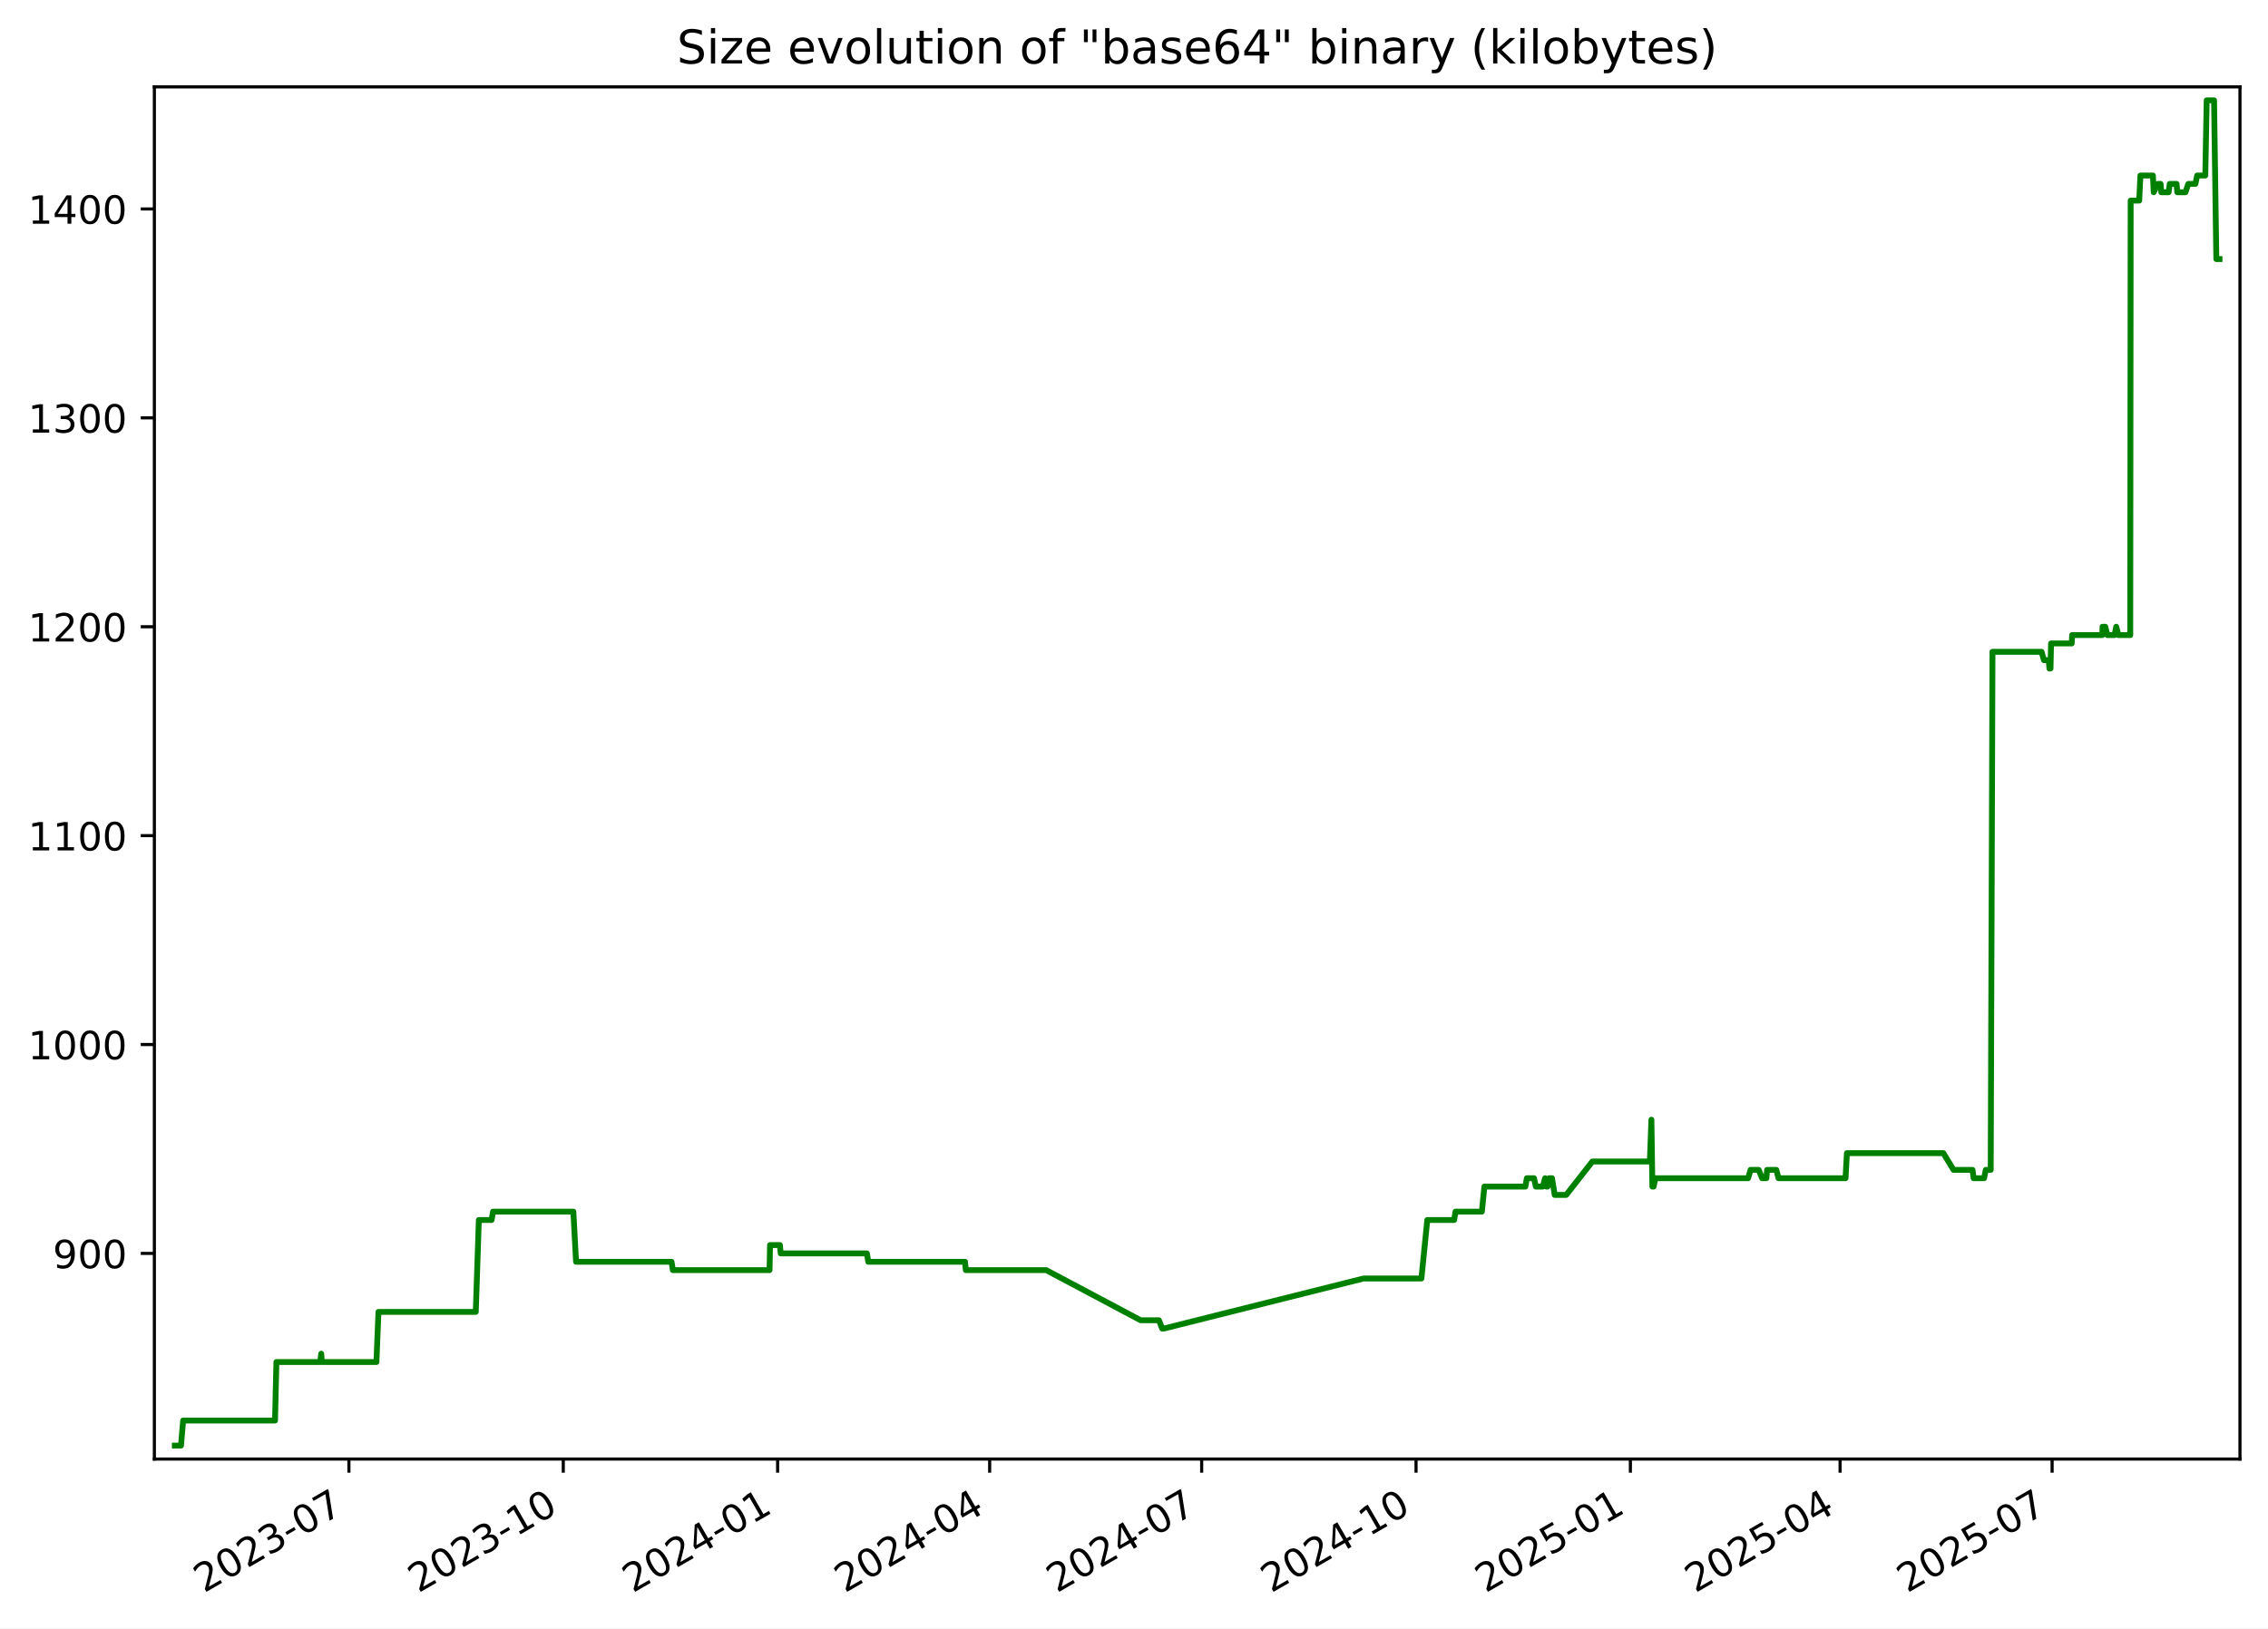
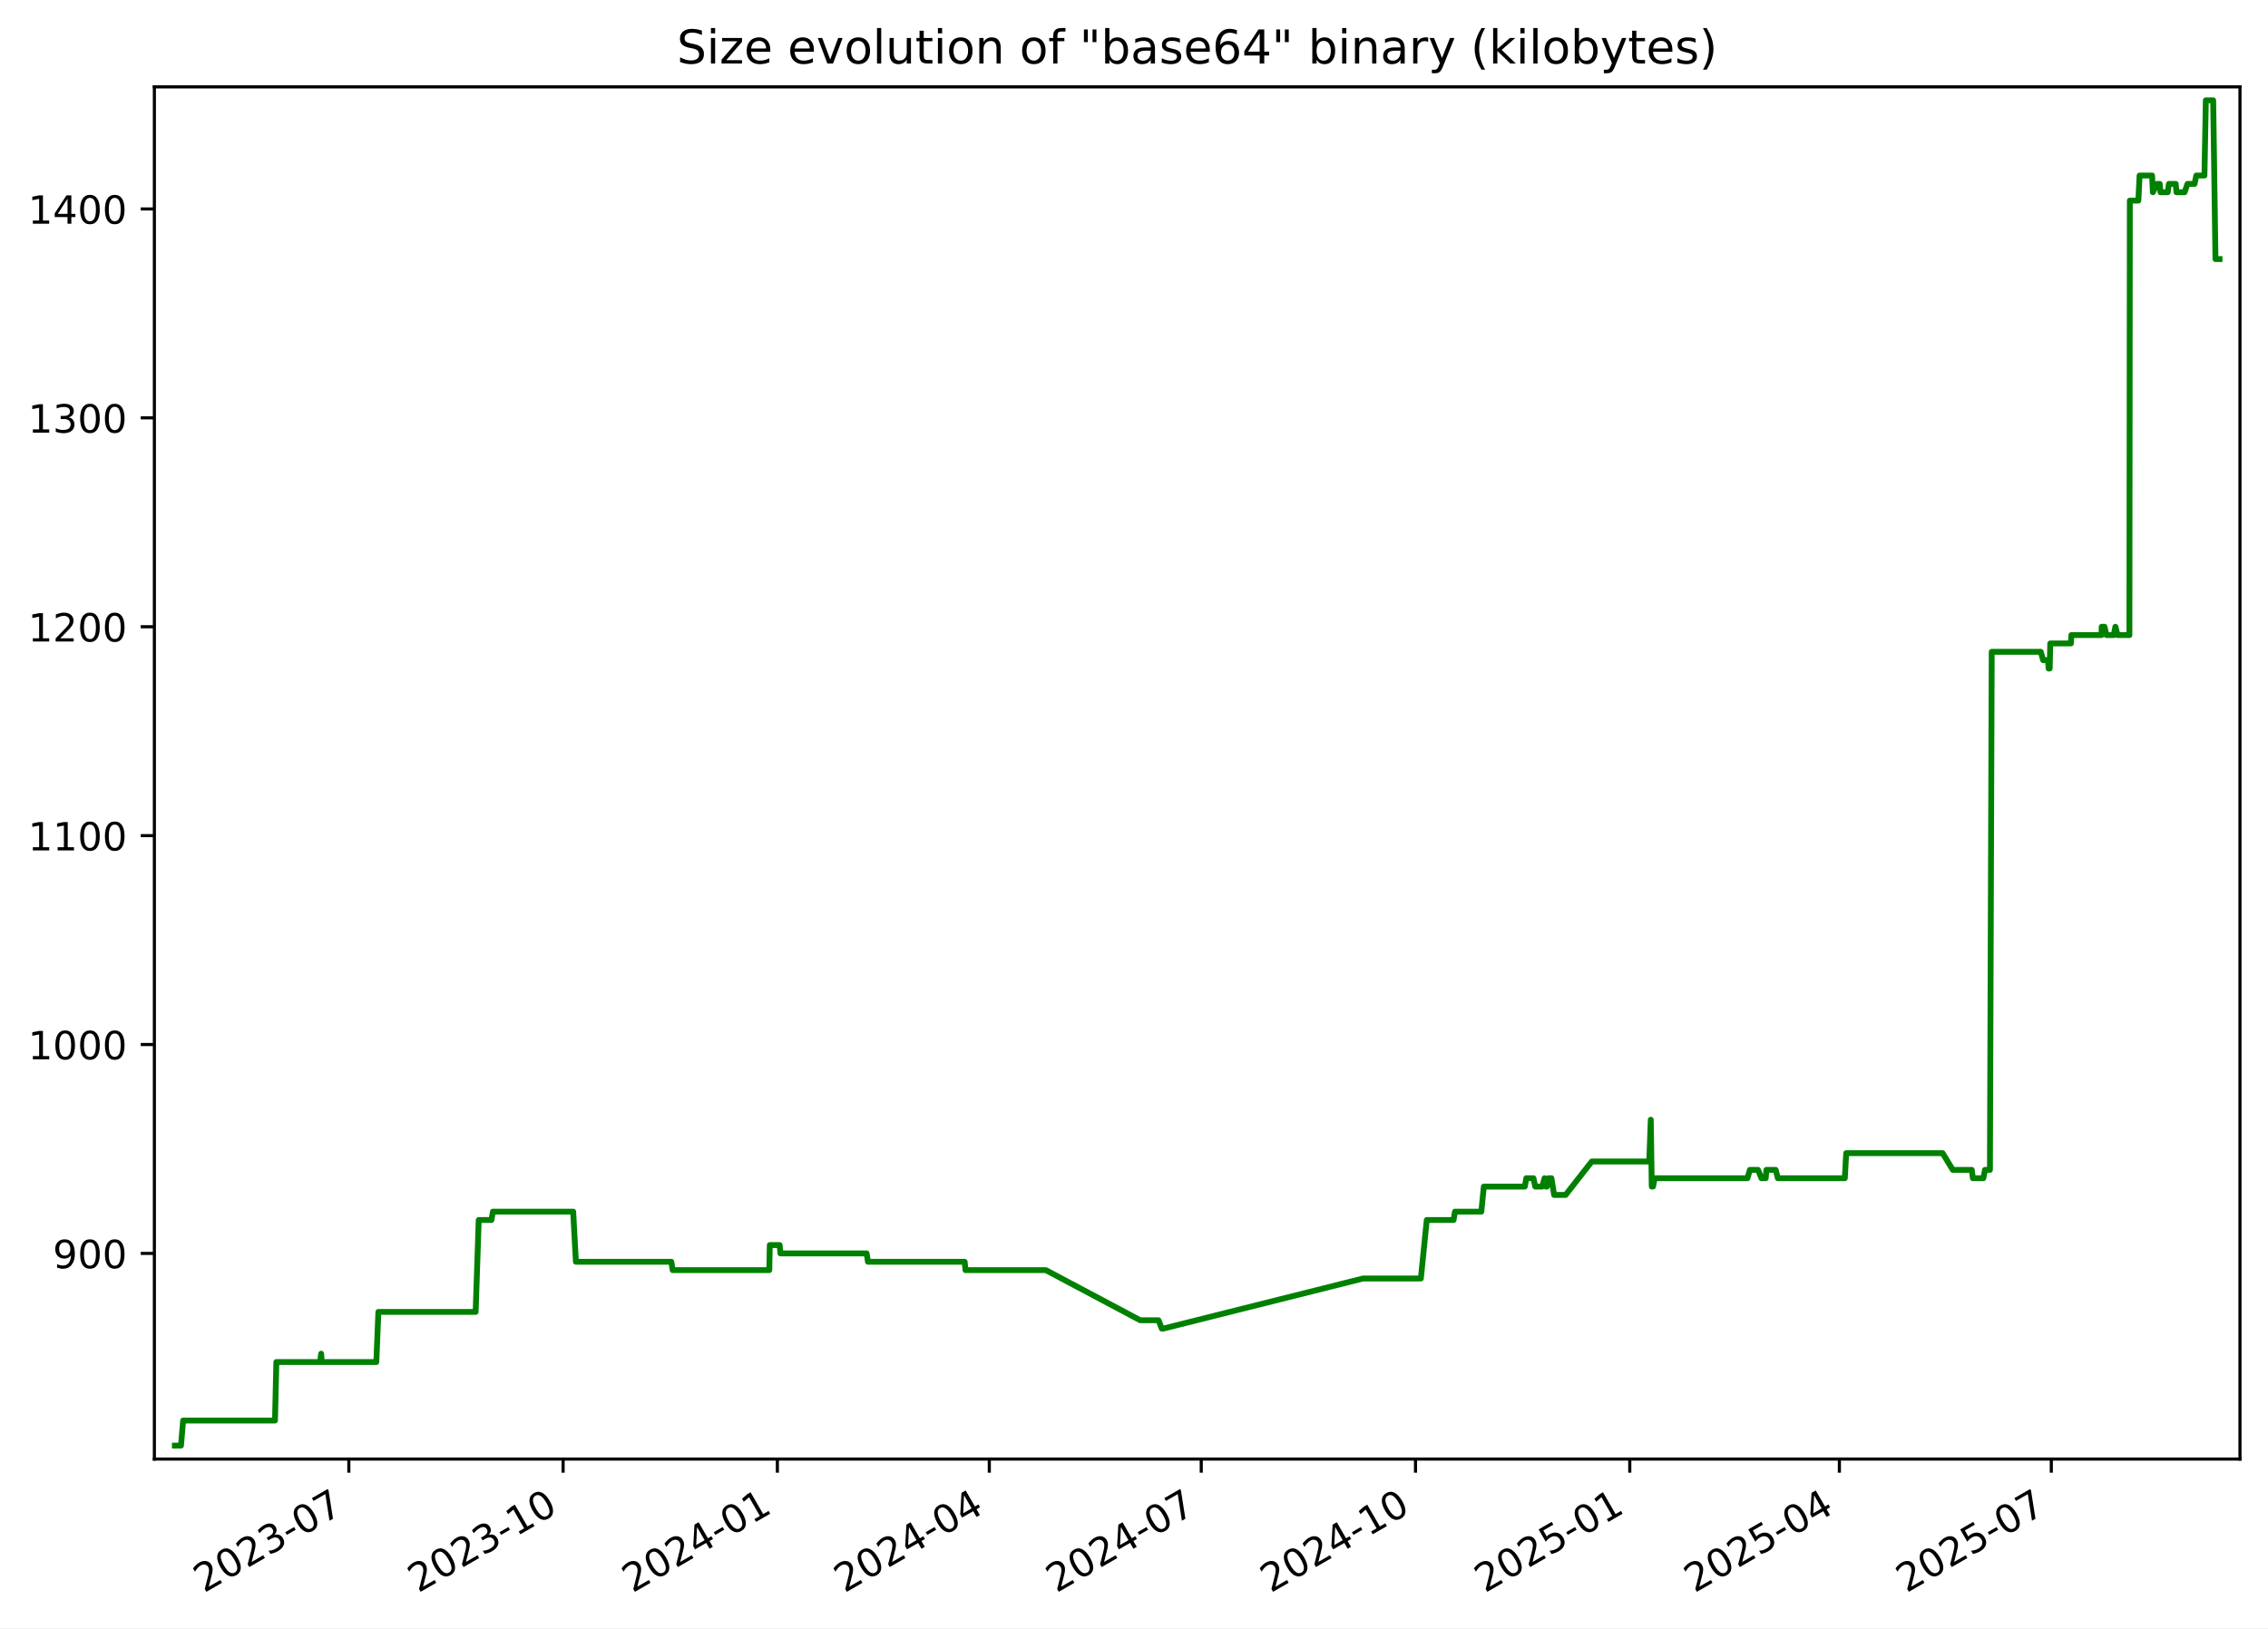
<svg xmlns="http://www.w3.org/2000/svg" xmlns:xlink="http://www.w3.org/1999/xlink" width="582.53pt" height="418.303pt" viewBox="0 0 582.53 418.303" version="1.1">
  <defs>
    <style type="text/css">*{stroke-linejoin: round; stroke-linecap: butt}</style>
  </defs>
  <g id="figure_1">
    <g id="patch_1">
      <path d="M -0 418.303  L 582.53 418.303  L 582.53 0  L -0 0  z " style="fill: #ffffff" />
    </g>
    <g id="axes_1">
      <g id="patch_2">
        <path d="M 39.65 374.83  L 575.33 374.83  L 575.33 22.318  L 39.65 22.318  z " style="fill: #ffffff" />
      </g>
      <g id="matplotlib.axis_1">
        <g id="xtick_1">
          <g id="line2d_1">
            <defs>
-               <path id="m5552651209" d="M 0 0  L 0 3.5  " style="stroke: #000000; stroke-width: 0.8" />
+               <path id="m48c8a620b2" d="M 0 0  L 0 3.5  " style="stroke: #000000; stroke-width: 0.8" />
            </defs>
            <g>
-               <use xlink:href="#m5552651209" x="89.618" y="374.83" style="stroke: #000000; stroke-width: 0.8" />
+               <use xlink:href="#m48c8a620b2" x="89.599" y="374.83" style="stroke: #000000; stroke-width: 0.8" />
            </g>
          </g>
          <g id="text_1">
-             <g transform="translate(52.3928 409.302) rotate(-30) scale(0.1 -0.1)">
+             <g transform="translate(52.37389 409.302) rotate(-30) scale(0.1 -0.1)">
              <defs>
                <path id="DejaVuSans-32" d="M 1228 531  L 3431 531  L 3431 0  L 469 0  L 469 531  Q 828 903 1448 1529  Q 2069 2156 2228 2338  Q 2531 2678 2651 2914  Q 2772 3150 2772 3378  Q 2772 3750 2511 3984  Q 2250 4219 1831 4219  Q 1534 4219 1204 4116  Q 875 4013 500 3803  L 500 4441  Q 881 4594 1212 4672  Q 1544 4750 1819 4750  Q 2544 4750 2975 4387  Q 3406 4025 3406 3419  Q 3406 3131 3298 2873  Q 3191 2616 2906 2266  Q 2828 2175 2409 1742  Q 1991 1309 1228 531  z " transform="scale(0.015625)" />
                <path id="DejaVuSans-30" d="M 2034 4250  Q 1547 4250 1301 3770  Q 1056 3291 1056 2328  Q 1056 1369 1301 889  Q 1547 409 2034 409  Q 2525 409 2770 889  Q 3016 1369 3016 2328  Q 3016 3291 2770 3770  Q 2525 4250 2034 4250  z M 2034 4750  Q 2819 4750 3233 4129  Q 3647 3509 3647 2328  Q 3647 1150 3233 529  Q 2819 -91 2034 -91  Q 1250 -91 836 529  Q 422 1150 422 2328  Q 422 3509 836 4129  Q 1250 4750 2034 4750  z " transform="scale(0.015625)" />
                <path id="DejaVuSans-33" d="M 2597 2516  Q 3050 2419 3304 2112  Q 3559 1806 3559 1356  Q 3559 666 3084 287  Q 2609 -91 1734 -91  Q 1441 -91 1130 -33  Q 819 25 488 141  L 488 750  Q 750 597 1062 519  Q 1375 441 1716 441  Q 2309 441 2620 675  Q 2931 909 2931 1356  Q 2931 1769 2642 2001  Q 2353 2234 1838 2234  L 1294 2234  L 1294 2753  L 1863 2753  Q 2328 2753 2575 2939  Q 2822 3125 2822 3475  Q 2822 3834 2567 4026  Q 2313 4219 1838 4219  Q 1578 4219 1281 4162  Q 984 4106 628 3988  L 628 4550  Q 988 4650 1302 4700  Q 1616 4750 1894 4750  Q 2613 4750 3031 4423  Q 3450 4097 3450 3541  Q 3450 3153 3228 2886  Q 3006 2619 2597 2516  z " transform="scale(0.015625)" />
                <path id="DejaVuSans-2d" d="M 313 2009  L 1997 2009  L 1997 1497  L 313 1497  L 313 2009  z " transform="scale(0.015625)" />
                <path id="DejaVuSans-37" d="M 525 4666  L 3525 4666  L 3525 4397  L 1831 0  L 1172 0  L 2766 4134  L 525 4134  L 525 4666  z " transform="scale(0.015625)" />
              </defs>
              <use xlink:href="#DejaVuSans-32" />
              <use xlink:href="#DejaVuSans-30" x="63.623" />
              <use xlink:href="#DejaVuSans-32" x="127.246" />
              <use xlink:href="#DejaVuSans-33" x="190.869" />
              <use xlink:href="#DejaVuSans-2d" x="254.492" />
              <use xlink:href="#DejaVuSans-30" x="290.576" />
              <use xlink:href="#DejaVuSans-37" x="354.199" />
            </g>
          </g>
        </g>
        <g id="xtick_2">
          <g id="line2d_2">
            <g>
-               <use xlink:href="#m5552651209" x="144.674" y="374.83" style="stroke: #000000; stroke-width: 0.8" />
+               <use xlink:href="#m48c8a620b2" x="144.632" y="374.83" style="stroke: #000000; stroke-width: 0.8" />
            </g>
          </g>
          <g id="text_2">
-             <g transform="translate(107.4494 409.302) rotate(-30) scale(0.1 -0.1)">
+             <g transform="translate(107.4072 409.302) rotate(-30) scale(0.1 -0.1)">
              <defs>
                <path id="DejaVuSans-31" d="M 794 531  L 1825 531  L 1825 4091  L 703 3866  L 703 4441  L 1819 4666  L 2450 4666  L 2450 531  L 3481 531  L 3481 0  L 794 0  L 794 531  z " transform="scale(0.015625)" />
              </defs>
              <use xlink:href="#DejaVuSans-32" />
              <use xlink:href="#DejaVuSans-30" x="63.623" />
              <use xlink:href="#DejaVuSans-32" x="127.246" />
              <use xlink:href="#DejaVuSans-33" x="190.869" />
              <use xlink:href="#DejaVuSans-2d" x="254.492" />
              <use xlink:href="#DejaVuSans-31" x="290.576" />
              <use xlink:href="#DejaVuSans-30" x="354.199" />
            </g>
          </g>
        </g>
        <g id="xtick_3">
          <g id="line2d_3">
            <g>
-               <use xlink:href="#m5552651209" x="199.731" y="374.83" style="stroke: #000000; stroke-width: 0.8" />
+               <use xlink:href="#m48c8a620b2" x="199.665" y="374.83" style="stroke: #000000; stroke-width: 0.8" />
            </g>
          </g>
          <g id="text_3">
-             <g transform="translate(162.506 409.302) rotate(-30) scale(0.1 -0.1)">
+             <g transform="translate(162.4404 409.302) rotate(-30) scale(0.1 -0.1)">
              <defs>
                <path id="DejaVuSans-34" d="M 2419 4116  L 825 1625  L 2419 1625  L 2419 4116  z M 2253 4666  L 3047 4666  L 3047 1625  L 3713 1625  L 3713 1100  L 3047 1100  L 3047 0  L 2419 0  L 2419 1100  L 313 1100  L 313 1709  L 2253 4666  z " transform="scale(0.015625)" />
              </defs>
              <use xlink:href="#DejaVuSans-32" />
              <use xlink:href="#DejaVuSans-30" x="63.623" />
              <use xlink:href="#DejaVuSans-32" x="127.246" />
              <use xlink:href="#DejaVuSans-34" x="190.869" />
              <use xlink:href="#DejaVuSans-2d" x="254.492" />
              <use xlink:href="#DejaVuSans-30" x="290.576" />
              <use xlink:href="#DejaVuSans-31" x="354.199" />
            </g>
          </g>
        </g>
        <g id="xtick_4">
          <g id="line2d_4">
            <g>
-               <use xlink:href="#m5552651209" x="254.189" y="374.83" style="stroke: #000000; stroke-width: 0.8" />
+               <use xlink:href="#m48c8a620b2" x="254.1" y="374.83" style="stroke: #000000; stroke-width: 0.8" />
            </g>
          </g>
          <g id="text_4">
-             <g transform="translate(216.9641 409.302) rotate(-30) scale(0.1 -0.1)">
+             <g transform="translate(216.8755 409.302) rotate(-30) scale(0.1 -0.1)">
              <use xlink:href="#DejaVuSans-32" />
              <use xlink:href="#DejaVuSans-30" x="63.623" />
              <use xlink:href="#DejaVuSans-32" x="127.246" />
              <use xlink:href="#DejaVuSans-34" x="190.869" />
              <use xlink:href="#DejaVuSans-2d" x="254.492" />
              <use xlink:href="#DejaVuSans-30" x="290.576" />
              <use xlink:href="#DejaVuSans-34" x="354.199" />
            </g>
          </g>
        </g>
        <g id="xtick_5">
          <g id="line2d_5">
            <g>
-               <use xlink:href="#m5552651209" x="308.647" y="374.83" style="stroke: #000000; stroke-width: 0.8" />
+               <use xlink:href="#m48c8a620b2" x="308.535" y="374.83" style="stroke: #000000; stroke-width: 0.8" />
            </g>
          </g>
          <g id="text_5">
-             <g transform="translate(271.4222 409.302) rotate(-30) scale(0.1 -0.1)">
+             <g transform="translate(271.3106 409.302) rotate(-30) scale(0.1 -0.1)">
              <use xlink:href="#DejaVuSans-32" />
              <use xlink:href="#DejaVuSans-30" x="63.623" />
              <use xlink:href="#DejaVuSans-32" x="127.246" />
              <use xlink:href="#DejaVuSans-34" x="190.869" />
              <use xlink:href="#DejaVuSans-2d" x="254.492" />
              <use xlink:href="#DejaVuSans-30" x="290.576" />
              <use xlink:href="#DejaVuSans-37" x="354.199" />
            </g>
          </g>
        </g>
        <g id="xtick_6">
          <g id="line2d_6">
            <g>
-               <use xlink:href="#m5552651209" x="363.704" y="374.83" style="stroke: #000000; stroke-width: 0.8" />
+               <use xlink:href="#m48c8a620b2" x="363.569" y="374.83" style="stroke: #000000; stroke-width: 0.8" />
            </g>
          </g>
          <g id="text_6">
-             <g transform="translate(326.4788 409.302) rotate(-30) scale(0.1 -0.1)">
+             <g transform="translate(326.3439 409.302) rotate(-30) scale(0.1 -0.1)">
              <use xlink:href="#DejaVuSans-32" />
              <use xlink:href="#DejaVuSans-30" x="63.623" />
              <use xlink:href="#DejaVuSans-32" x="127.246" />
              <use xlink:href="#DejaVuSans-34" x="190.869" />
              <use xlink:href="#DejaVuSans-2d" x="254.492" />
              <use xlink:href="#DejaVuSans-31" x="290.576" />
              <use xlink:href="#DejaVuSans-30" x="354.199" />
            </g>
          </g>
        </g>
        <g id="xtick_7">
          <g id="line2d_7">
            <g>
-               <use xlink:href="#m5552651209" x="418.76" y="374.83" style="stroke: #000000; stroke-width: 0.8" />
+               <use xlink:href="#m48c8a620b2" x="418.602" y="374.83" style="stroke: #000000; stroke-width: 0.8" />
            </g>
          </g>
          <g id="text_7">
-             <g transform="translate(381.5354 409.302) rotate(-30) scale(0.1 -0.1)">
+             <g transform="translate(381.3772 409.302) rotate(-30) scale(0.1 -0.1)">
              <defs>
                <path id="DejaVuSans-35" d="M 691 4666  L 3169 4666  L 3169 4134  L 1269 4134  L 1269 2991  Q 1406 3038 1543 3061  Q 1681 3084 1819 3084  Q 2600 3084 3056 2656  Q 3513 2228 3513 1497  Q 3513 744 3044 326  Q 2575 -91 1722 -91  Q 1428 -91 1123 -41  Q 819 9 494 109  L 494 744  Q 775 591 1075 516  Q 1375 441 1709 441  Q 2250 441 2565 725  Q 2881 1009 2881 1497  Q 2881 1984 2565 2268  Q 2250 2553 1709 2553  Q 1456 2553 1204 2497  Q 953 2441 691 2322  L 691 4666  z " transform="scale(0.015625)" />
              </defs>
              <use xlink:href="#DejaVuSans-32" />
              <use xlink:href="#DejaVuSans-30" x="63.623" />
              <use xlink:href="#DejaVuSans-32" x="127.246" />
              <use xlink:href="#DejaVuSans-35" x="190.869" />
              <use xlink:href="#DejaVuSans-2d" x="254.492" />
              <use xlink:href="#DejaVuSans-30" x="290.576" />
              <use xlink:href="#DejaVuSans-31" x="354.199" />
            </g>
          </g>
        </g>
        <g id="xtick_8">
          <g id="line2d_8">
            <g>
-               <use xlink:href="#m5552651209" x="472.62" y="374.83" style="stroke: #000000; stroke-width: 0.8" />
+               <use xlink:href="#m48c8a620b2" x="472.439" y="374.83" style="stroke: #000000; stroke-width: 0.8" />
            </g>
          </g>
          <g id="text_8">
-             <g transform="translate(435.3951 409.302) rotate(-30) scale(0.1 -0.1)">
+             <g transform="translate(435.2141 409.302) rotate(-30) scale(0.1 -0.1)">
              <use xlink:href="#DejaVuSans-32" />
              <use xlink:href="#DejaVuSans-30" x="63.623" />
              <use xlink:href="#DejaVuSans-32" x="127.246" />
              <use xlink:href="#DejaVuSans-35" x="190.869" />
              <use xlink:href="#DejaVuSans-2d" x="254.492" />
              <use xlink:href="#DejaVuSans-30" x="290.576" />
              <use xlink:href="#DejaVuSans-34" x="354.199" />
            </g>
          </g>
        </g>
        <g id="xtick_9">
          <g id="line2d_9">
            <g>
-               <use xlink:href="#m5552651209" x="527.078" y="374.83" style="stroke: #000000; stroke-width: 0.8" />
+               <use xlink:href="#m48c8a620b2" x="526.874" y="374.83" style="stroke: #000000; stroke-width: 0.8" />
            </g>
          </g>
          <g id="text_9">
-             <g transform="translate(489.8532 409.302) rotate(-30) scale(0.1 -0.1)">
+             <g transform="translate(489.6492 409.302) rotate(-30) scale(0.1 -0.1)">
              <use xlink:href="#DejaVuSans-32" />
              <use xlink:href="#DejaVuSans-30" x="63.623" />
              <use xlink:href="#DejaVuSans-32" x="127.246" />
              <use xlink:href="#DejaVuSans-35" x="190.869" />
              <use xlink:href="#DejaVuSans-2d" x="254.492" />
              <use xlink:href="#DejaVuSans-30" x="290.576" />
              <use xlink:href="#DejaVuSans-37" x="354.199" />
            </g>
          </g>
        </g>
      </g>
      <g id="matplotlib.axis_2">
        <g id="ytick_1">
          <g id="line2d_10">
            <defs>
-               <path id="m0d51d54ece" d="M 0 0  L -3.5 0  " style="stroke: #000000; stroke-width: 0.8" />
+               <path id="m8708722b0f" d="M 0 0  L -3.5 0  " style="stroke: #000000; stroke-width: 0.8" />
            </defs>
            <g>
-               <use xlink:href="#m0d51d54ece" x="39.65" y="322.003" style="stroke: #000000; stroke-width: 0.8" />
+               <use xlink:href="#m8708722b0f" x="39.65" y="322.003" style="stroke: #000000; stroke-width: 0.8" />
            </g>
          </g>
          <g id="text_10">
            <g transform="translate(13.5625 325.8019) scale(0.1 -0.1)">
              <defs>
                <path id="DejaVuSans-39" d="M 703 97  L 703 672  Q 941 559 1184 500  Q 1428 441 1663 441  Q 2288 441 2617 861  Q 2947 1281 2994 2138  Q 2813 1869 2534 1725  Q 2256 1581 1919 1581  Q 1219 1581 811 2004  Q 403 2428 403 3163  Q 403 3881 828 4315  Q 1253 4750 1959 4750  Q 2769 4750 3195 4129  Q 3622 3509 3622 2328  Q 3622 1225 3098 567  Q 2575 -91 1691 -91  Q 1453 -91 1209 -44  Q 966 3 703 97  z M 1959 2075  Q 2384 2075 2632 2365  Q 2881 2656 2881 3163  Q 2881 3666 2632 3958  Q 2384 4250 1959 4250  Q 1534 4250 1286 3958  Q 1038 3666 1038 3163  Q 1038 2656 1286 2365  Q 1534 2075 1959 2075  z " transform="scale(0.015625)" />
              </defs>
              <use xlink:href="#DejaVuSans-39" />
              <use xlink:href="#DejaVuSans-30" x="63.623" />
              <use xlink:href="#DejaVuSans-30" x="127.246" />
            </g>
          </g>
        </g>
        <g id="ytick_2">
          <g id="line2d_11">
            <g>
-               <use xlink:href="#m0d51d54ece" x="39.65" y="268.338" style="stroke: #000000; stroke-width: 0.8" />
+               <use xlink:href="#m8708722b0f" x="39.65" y="268.338" style="stroke: #000000; stroke-width: 0.8" />
            </g>
          </g>
          <g id="text_11">
            <g transform="translate(7.2 272.1373) scale(0.1 -0.1)">
              <use xlink:href="#DejaVuSans-31" />
              <use xlink:href="#DejaVuSans-30" x="63.623" />
              <use xlink:href="#DejaVuSans-30" x="127.246" />
              <use xlink:href="#DejaVuSans-30" x="190.869" />
            </g>
          </g>
        </g>
        <g id="ytick_3">
          <g id="line2d_12">
            <g>
-               <use xlink:href="#m0d51d54ece" x="39.65" y="214.674" style="stroke: #000000; stroke-width: 0.8" />
+               <use xlink:href="#m8708722b0f" x="39.65" y="214.674" style="stroke: #000000; stroke-width: 0.8" />
            </g>
          </g>
          <g id="text_12">
            <g transform="translate(7.2 218.4727) scale(0.1 -0.1)">
              <use xlink:href="#DejaVuSans-31" />
              <use xlink:href="#DejaVuSans-31" x="63.623" />
              <use xlink:href="#DejaVuSans-30" x="127.246" />
              <use xlink:href="#DejaVuSans-30" x="190.869" />
            </g>
          </g>
        </g>
        <g id="ytick_4">
          <g id="line2d_13">
            <g>
-               <use xlink:href="#m0d51d54ece" x="39.65" y="161.009" style="stroke: #000000; stroke-width: 0.8" />
+               <use xlink:href="#m8708722b0f" x="39.65" y="161.009" style="stroke: #000000; stroke-width: 0.8" />
            </g>
          </g>
          <g id="text_13">
            <g transform="translate(7.2 164.8081) scale(0.1 -0.1)">
              <use xlink:href="#DejaVuSans-31" />
              <use xlink:href="#DejaVuSans-32" x="63.623" />
              <use xlink:href="#DejaVuSans-30" x="127.246" />
              <use xlink:href="#DejaVuSans-30" x="190.869" />
            </g>
          </g>
        </g>
        <g id="ytick_5">
          <g id="line2d_14">
            <g>
-               <use xlink:href="#m0d51d54ece" x="39.65" y="107.344" style="stroke: #000000; stroke-width: 0.8" />
+               <use xlink:href="#m8708722b0f" x="39.65" y="107.344" style="stroke: #000000; stroke-width: 0.8" />
            </g>
          </g>
          <g id="text_14">
            <g transform="translate(7.2 111.1435) scale(0.1 -0.1)">
              <use xlink:href="#DejaVuSans-31" />
              <use xlink:href="#DejaVuSans-33" x="63.623" />
              <use xlink:href="#DejaVuSans-30" x="127.246" />
              <use xlink:href="#DejaVuSans-30" x="190.869" />
            </g>
          </g>
        </g>
        <g id="ytick_6">
          <g id="line2d_15">
            <g>
-               <use xlink:href="#m0d51d54ece" x="39.65" y="53.68" style="stroke: #000000; stroke-width: 0.8" />
+               <use xlink:href="#m8708722b0f" x="39.65" y="53.68" style="stroke: #000000; stroke-width: 0.8" />
            </g>
          </g>
          <g id="text_15">
            <g transform="translate(7.2 57.47893) scale(0.1 -0.1)">
              <use xlink:href="#DejaVuSans-31" />
              <use xlink:href="#DejaVuSans-34" x="63.623" />
              <use xlink:href="#DejaVuSans-30" x="127.246" />
              <use xlink:href="#DejaVuSans-30" x="190.869" />
            </g>
          </g>
        </g>
      </g>
      <g id="line2d_16">
-         <path d="M 44.902 371.374  L 46.486 371.374  L 47.04 364.934  L 70.643 364.934  L 70.993 349.908  L 82.252 349.908  L 82.506 347.762  L 82.657 349.908  L 96.685 349.908  L 97.206 337.029  L 122.202 337.029  L 122.99 313.416  L 126.26 313.416  L 126.635 311.27  L 147.266 311.27  L 147.96 324.149  L 172.483 324.149  L 172.825 326.296  L 197.654 326.296  L 197.783 319.856  L 200.314 319.856  L 200.521 322.003  L 222.672 322.003  L 223.008 324.149  L 247.857 324.149  L 248.07 326.296  L 268.72 326.296  L 292.975 339.175  L 297.669 339.175  L 298.512 341.322  L 298.876 341.322  L 350.23 328.442  L 365.083 328.442  L 366.598 313.416  L 373.492 313.416  L 373.84 311.27  L 380.615 311.27  L 381.262 304.83  L 391.788 304.83  L 392.172 302.683  L 394.01 302.683  L 394.471 304.83  L 396.266 304.83  L 396.856 302.683  L 397.196 304.83  L 397.475 304.83  L 397.873 302.683  L 398.624 302.683  L 399.326 306.977  L 402.273 306.977  L 408.995 298.39  L 423.76 298.39  L 424.159 287.657  L 424.411 304.83  L 424.728 304.83  L 425.17 302.683  L 448.998 302.683  L 449.627 300.537  L 451.712 300.537  L 452.597 302.683  L 453.687 302.683  L 453.875 300.537  L 456.245 300.537  L 456.808 302.683  L 474.02 302.683  L 474.372 296.244  L 499.145 296.244  L 501.759 300.537  L 506.635 300.537  L 506.922 302.683  L 509.606 302.683  L 510.039 300.537  L 511.31 300.537  L 511.764 167.449  L 524.368 167.449  L 524.979 169.595  L 526.222 169.595  L 526.388 171.742  L 526.666 171.742  L 526.807 165.302  L 532.112 165.302  L 532.232 163.155  L 539.974 163.155  L 540.031 161.009  L 540.73 161.009  L 541.266 163.155  L 543.121 163.155  L 543.544 161.009  L 544.109 163.155  L 547.148 163.155  L 547.255 51.533  L 549.446 51.533  L 549.762 45.093  L 552.972 45.093  L 553.177 49.387  L 554.246 47.24  L 554.943 47.24  L 555.127 49.387  L 557 49.387  L 557.297 47.24  L 559.05 47.24  L 559.235 49.387  L 561.323 49.387  L 562.07 47.24  L 563.884 47.24  L 564.337 45.093  L 566.427 45.093  L 566.783 25.774  L 568.675 25.774  L 569.261 66.559  L 570.078 66.559  L 570.078 66.559  " clip-path="url(#p371c28313c)" style="fill: none; stroke: #008000; stroke-width: 1.5; stroke-linecap: square" />
+         <path d="M 44.902 371.374  L 46.485 371.374  L 47.039 364.934  L 70.632 364.934  L 70.982 349.908  L 82.236 349.908  L 82.49 347.762  L 82.641 349.908  L 96.663 349.908  L 97.184 337.029  L 122.169 337.029  L 122.957 313.416  L 126.226 313.416  L 126.6 311.27  L 147.222 311.27  L 147.916 324.149  L 172.429 324.149  L 172.771 326.296  L 197.589 326.296  L 197.719 319.856  L 200.249 319.856  L 200.456 322.003  L 222.597 322.003  L 222.933 324.149  L 247.771 324.149  L 247.984 326.296  L 268.625 326.296  L 292.87 339.175  L 297.562 339.175  L 298.405 341.322  L 298.769 341.322  L 350.101 328.442  L 364.947 328.442  L 366.462 313.416  L 373.353 313.416  L 373.701 311.27  L 380.473 311.27  L 381.119 304.83  L 391.641 304.83  L 392.025 302.683  L 393.862 302.683  L 394.323 304.83  L 396.117 304.83  L 396.708 302.683  L 397.046 304.83  L 397.326 304.83  L 397.724 302.683  L 398.474 302.683  L 399.176 306.977  L 402.122 306.977  L 408.841 298.39  L 423.6 298.39  L 423.999 287.657  L 424.25 304.83  L 424.568 304.83  L 425.009 302.683  L 448.827 302.683  L 449.456 300.537  L 451.54 300.537  L 452.424 302.683  L 453.515 302.683  L 453.702 300.537  L 456.071 300.537  L 456.634 302.683  L 473.838 302.683  L 474.19 296.244  L 498.952 296.244  L 501.566 300.537  L 506.439 300.537  L 506.727 302.683  L 509.41 302.683  L 509.842 300.537  L 511.112 300.537  L 511.566 167.449  L 524.165 167.449  L 524.776 169.595  L 526.018 169.595  L 526.184 171.742  L 526.463 171.742  L 526.603 165.302  L 531.906 165.302  L 532.026 163.155  L 539.765 163.155  L 539.822 161.009  L 540.52 161.009  L 541.056 163.155  L 542.91 163.155  L 543.333 161.009  L 543.898 163.155  L 546.936 163.155  L 547.042 51.533  L 549.233 51.533  L 549.548 45.093  L 552.757 45.093  L 552.962 49.387  L 554.031 47.24  L 554.727 47.24  L 554.911 49.387  L 556.783 49.387  L 557.08 47.24  L 558.832 47.24  L 559.017 49.387  L 561.104 49.387  L 561.851 47.24  L 563.665 47.24  L 564.117 45.093  L 566.206 45.093  L 566.562 25.774  L 568.453 25.774  L 569.039 66.559  L 570.078 66.559  L 570.078 66.559  " clip-path="url(#pc78e5ea3e5)" style="fill: none; stroke: #008000; stroke-width: 1.5; stroke-linecap: square" />
      </g>
      <g id="patch_3">
        <path d="M 39.65 374.83  L 39.65 22.318  " style="fill: none; stroke: #000000; stroke-width: 0.8; stroke-linejoin: miter; stroke-linecap: square" />
      </g>
      <g id="patch_4">
        <path d="M 575.33 374.83  L 575.33 22.318  " style="fill: none; stroke: #000000; stroke-width: 0.8; stroke-linejoin: miter; stroke-linecap: square" />
      </g>
      <g id="patch_5">
        <path d="M 39.65 374.83  L 575.33 374.83  " style="fill: none; stroke: #000000; stroke-width: 0.8; stroke-linejoin: miter; stroke-linecap: square" />
      </g>
      <g id="patch_6">
        <path d="M 39.65 22.318  L 575.33 22.318  " style="fill: none; stroke: #000000; stroke-width: 0.8; stroke-linejoin: miter; stroke-linecap: square" />
      </g>
      <g id="text_16">
        <g transform="translate(173.8559 16.31812) scale(0.12 -0.12)">
          <defs>
            <path id="DejaVuSans-53" d="M 3425 4513  L 3425 3897  Q 3066 4069 2747 4153  Q 2428 4238 2131 4238  Q 1616 4238 1336 4038  Q 1056 3838 1056 3469  Q 1056 3159 1242 3001  Q 1428 2844 1947 2747  L 2328 2669  Q 3034 2534 3370 2195  Q 3706 1856 3706 1288  Q 3706 609 3251 259  Q 2797 -91 1919 -91  Q 1588 -91 1214 -16  Q 841 59 441 206  L 441 856  Q 825 641 1194 531  Q 1563 422 1919 422  Q 2459 422 2753 634  Q 3047 847 3047 1241  Q 3047 1584 2836 1778  Q 2625 1972 2144 2069  L 1759 2144  Q 1053 2284 737 2584  Q 422 2884 422 3419  Q 422 4038 858 4394  Q 1294 4750 2059 4750  Q 2388 4750 2728 4690  Q 3069 4631 3425 4513  z " transform="scale(0.015625)" />
            <path id="DejaVuSans-69" d="M 603 3500  L 1178 3500  L 1178 0  L 603 0  L 603 3500  z M 603 4863  L 1178 4863  L 1178 4134  L 603 4134  L 603 4863  z " transform="scale(0.015625)" />
            <path id="DejaVuSans-7a" d="M 353 3500  L 3084 3500  L 3084 2975  L 922 459  L 3084 459  L 3084 0  L 275 0  L 275 525  L 2438 3041  L 353 3041  L 353 3500  z " transform="scale(0.015625)" />
            <path id="DejaVuSans-65" d="M 3597 1894  L 3597 1613  L 953 1613  Q 991 1019 1311 708  Q 1631 397 2203 397  Q 2534 397 2845 478  Q 3156 559 3463 722  L 3463 178  Q 3153 47 2828 -22  Q 2503 -91 2169 -91  Q 1331 -91 842 396  Q 353 884 353 1716  Q 353 2575 817 3079  Q 1281 3584 2069 3584  Q 2775 3584 3186 3129  Q 3597 2675 3597 1894  z M 3022 2063  Q 3016 2534 2758 2815  Q 2500 3097 2075 3097  Q 1594 3097 1305 2825  Q 1016 2553 972 2059  L 3022 2063  z " transform="scale(0.015625)" />
            <path id="DejaVuSans-20" transform="scale(0.015625)" />
            <path id="DejaVuSans-76" d="M 191 3500  L 800 3500  L 1894 563  L 2988 3500  L 3597 3500  L 2284 0  L 1503 0  L 191 3500  z " transform="scale(0.015625)" />
            <path id="DejaVuSans-6f" d="M 1959 3097  Q 1497 3097 1228 2736  Q 959 2375 959 1747  Q 959 1119 1226 758  Q 1494 397 1959 397  Q 2419 397 2687 759  Q 2956 1122 2956 1747  Q 2956 2369 2687 2733  Q 2419 3097 1959 3097  z M 1959 3584  Q 2709 3584 3137 3096  Q 3566 2609 3566 1747  Q 3566 888 3137 398  Q 2709 -91 1959 -91  Q 1206 -91 779 398  Q 353 888 353 1747  Q 353 2609 779 3096  Q 1206 3584 1959 3584  z " transform="scale(0.015625)" />
            <path id="DejaVuSans-6c" d="M 603 4863  L 1178 4863  L 1178 0  L 603 0  L 603 4863  z " transform="scale(0.015625)" />
            <path id="DejaVuSans-75" d="M 544 1381  L 544 3500  L 1119 3500  L 1119 1403  Q 1119 906 1312 657  Q 1506 409 1894 409  Q 2359 409 2629 706  Q 2900 1003 2900 1516  L 2900 3500  L 3475 3500  L 3475 0  L 2900 0  L 2900 538  Q 2691 219 2414 64  Q 2138 -91 1772 -91  Q 1169 -91 856 284  Q 544 659 544 1381  z M 1991 3584  L 1991 3584  z " transform="scale(0.015625)" />
            <path id="DejaVuSans-74" d="M 1172 4494  L 1172 3500  L 2356 3500  L 2356 3053  L 1172 3053  L 1172 1153  Q 1172 725 1289 603  Q 1406 481 1766 481  L 2356 481  L 2356 0  L 1766 0  Q 1100 0 847 248  Q 594 497 594 1153  L 594 3053  L 172 3053  L 172 3500  L 594 3500  L 594 4494  L 1172 4494  z " transform="scale(0.015625)" />
            <path id="DejaVuSans-6e" d="M 3513 2113  L 3513 0  L 2938 0  L 2938 2094  Q 2938 2591 2744 2837  Q 2550 3084 2163 3084  Q 1697 3084 1428 2787  Q 1159 2491 1159 1978  L 1159 0  L 581 0  L 581 3500  L 1159 3500  L 1159 2956  Q 1366 3272 1645 3428  Q 1925 3584 2291 3584  Q 2894 3584 3203 3211  Q 3513 2838 3513 2113  z " transform="scale(0.015625)" />
            <path id="DejaVuSans-66" d="M 2375 4863  L 2375 4384  L 1825 4384  Q 1516 4384 1395 4259  Q 1275 4134 1275 3809  L 1275 3500  L 2222 3500  L 2222 3053  L 1275 3053  L 1275 0  L 697 0  L 697 3053  L 147 3053  L 147 3500  L 697 3500  L 697 3744  Q 697 4328 969 4595  Q 1241 4863 1831 4863  L 2375 4863  z " transform="scale(0.015625)" />
            <path id="DejaVuSans-22" d="M 1147 4666  L 1147 2931  L 616 2931  L 616 4666  L 1147 4666  z M 2328 4666  L 2328 2931  L 1797 2931  L 1797 4666  L 2328 4666  z " transform="scale(0.015625)" />
            <path id="DejaVuSans-62" d="M 3116 1747  Q 3116 2381 2855 2742  Q 2594 3103 2138 3103  Q 1681 3103 1420 2742  Q 1159 2381 1159 1747  Q 1159 1113 1420 752  Q 1681 391 2138 391  Q 2594 391 2855 752  Q 3116 1113 3116 1747  z M 1159 2969  Q 1341 3281 1617 3432  Q 1894 3584 2278 3584  Q 2916 3584 3314 3078  Q 3713 2572 3713 1747  Q 3713 922 3314 415  Q 2916 -91 2278 -91  Q 1894 -91 1617 61  Q 1341 213 1159 525  L 1159 0  L 581 0  L 581 4863  L 1159 4863  L 1159 2969  z " transform="scale(0.015625)" />
            <path id="DejaVuSans-61" d="M 2194 1759  Q 1497 1759 1228 1600  Q 959 1441 959 1056  Q 959 750 1161 570  Q 1363 391 1709 391  Q 2188 391 2477 730  Q 2766 1069 2766 1631  L 2766 1759  L 2194 1759  z M 3341 1997  L 3341 0  L 2766 0  L 2766 531  Q 2569 213 2275 61  Q 1981 -91 1556 -91  Q 1019 -91 701 211  Q 384 513 384 1019  Q 384 1609 779 1909  Q 1175 2209 1959 2209  L 2766 2209  L 2766 2266  Q 2766 2663 2505 2880  Q 2244 3097 1772 3097  Q 1472 3097 1187 3025  Q 903 2953 641 2809  L 641 3341  Q 956 3463 1253 3523  Q 1550 3584 1831 3584  Q 2591 3584 2966 3190  Q 3341 2797 3341 1997  z " transform="scale(0.015625)" />
            <path id="DejaVuSans-73" d="M 2834 3397  L 2834 2853  Q 2591 2978 2328 3040  Q 2066 3103 1784 3103  Q 1356 3103 1142 2972  Q 928 2841 928 2578  Q 928 2378 1081 2264  Q 1234 2150 1697 2047  L 1894 2003  Q 2506 1872 2764 1633  Q 3022 1394 3022 966  Q 3022 478 2636 193  Q 2250 -91 1575 -91  Q 1294 -91 989 -36  Q 684 19 347 128  L 347 722  Q 666 556 975 473  Q 1284 391 1588 391  Q 1994 391 2212 530  Q 2431 669 2431 922  Q 2431 1156 2273 1281  Q 2116 1406 1581 1522  L 1381 1569  Q 847 1681 609 1914  Q 372 2147 372 2553  Q 372 3047 722 3315  Q 1072 3584 1716 3584  Q 2034 3584 2315 3537  Q 2597 3491 2834 3397  z " transform="scale(0.015625)" />
            <path id="DejaVuSans-36" d="M 2113 2584  Q 1688 2584 1439 2293  Q 1191 2003 1191 1497  Q 1191 994 1439 701  Q 1688 409 2113 409  Q 2538 409 2786 701  Q 3034 994 3034 1497  Q 3034 2003 2786 2293  Q 2538 2584 2113 2584  z M 3366 4563  L 3366 3988  Q 3128 4100 2886 4159  Q 2644 4219 2406 4219  Q 1781 4219 1451 3797  Q 1122 3375 1075 2522  Q 1259 2794 1537 2939  Q 1816 3084 2150 3084  Q 2853 3084 3261 2657  Q 3669 2231 3669 1497  Q 3669 778 3244 343  Q 2819 -91 2113 -91  Q 1303 -91 875 529  Q 447 1150 447 2328  Q 447 3434 972 4092  Q 1497 4750 2381 4750  Q 2619 4750 2861 4703  Q 3103 4656 3366 4563  z " transform="scale(0.015625)" />
            <path id="DejaVuSans-72" d="M 2631 2963  Q 2534 3019 2420 3045  Q 2306 3072 2169 3072  Q 1681 3072 1420 2755  Q 1159 2438 1159 1844  L 1159 0  L 581 0  L 581 3500  L 1159 3500  L 1159 2956  Q 1341 3275 1631 3429  Q 1922 3584 2338 3584  Q 2397 3584 2469 3576  Q 2541 3569 2628 3553  L 2631 2963  z " transform="scale(0.015625)" />
            <path id="DejaVuSans-79" d="M 2059 -325  Q 1816 -950 1584 -1140  Q 1353 -1331 966 -1331  L 506 -1331  L 506 -850  L 844 -850  Q 1081 -850 1212 -737  Q 1344 -625 1503 -206  L 1606 56  L 191 3500  L 800 3500  L 1894 763  L 2988 3500  L 3597 3500  L 2059 -325  z " transform="scale(0.015625)" />
            <path id="DejaVuSans-28" d="M 1984 4856  Q 1566 4138 1362 3434  Q 1159 2731 1159 2009  Q 1159 1288 1364 580  Q 1569 -128 1984 -844  L 1484 -844  Q 1016 -109 783 600  Q 550 1309 550 2009  Q 550 2706 781 3412  Q 1013 4119 1484 4856  L 1984 4856  z " transform="scale(0.015625)" />
            <path id="DejaVuSans-6b" d="M 581 4863  L 1159 4863  L 1159 1991  L 2875 3500  L 3609 3500  L 1753 1863  L 3688 0  L 2938 0  L 1159 1709  L 1159 0  L 581 0  L 581 4863  z " transform="scale(0.015625)" />
            <path id="DejaVuSans-29" d="M 513 4856  L 1013 4856  Q 1481 4119 1714 3412  Q 1947 2706 1947 2009  Q 1947 1309 1714 600  Q 1481 -109 1013 -844  L 513 -844  Q 928 -128 1133 580  Q 1338 1288 1338 2009  Q 1338 2731 1133 3434  Q 928 4138 513 4856  z " transform="scale(0.015625)" />
          </defs>
          <use xlink:href="#DejaVuSans-53" />
          <use xlink:href="#DejaVuSans-69" x="63.477" />
          <use xlink:href="#DejaVuSans-7a" x="91.26" />
          <use xlink:href="#DejaVuSans-65" x="143.75" />
          <use xlink:href="#DejaVuSans-20" x="205.273" />
          <use xlink:href="#DejaVuSans-65" x="237.061" />
          <use xlink:href="#DejaVuSans-76" x="298.584" />
          <use xlink:href="#DejaVuSans-6f" x="357.764" />
          <use xlink:href="#DejaVuSans-6c" x="418.945" />
          <use xlink:href="#DejaVuSans-75" x="446.729" />
          <use xlink:href="#DejaVuSans-74" x="510.107" />
          <use xlink:href="#DejaVuSans-69" x="549.316" />
          <use xlink:href="#DejaVuSans-6f" x="577.1" />
          <use xlink:href="#DejaVuSans-6e" x="638.281" />
          <use xlink:href="#DejaVuSans-20" x="701.66" />
          <use xlink:href="#DejaVuSans-6f" x="733.447" />
          <use xlink:href="#DejaVuSans-66" x="794.629" />
          <use xlink:href="#DejaVuSans-20" x="829.834" />
          <use xlink:href="#DejaVuSans-22" x="861.621" />
          <use xlink:href="#DejaVuSans-62" x="907.617" />
          <use xlink:href="#DejaVuSans-61" x="971.094" />
          <use xlink:href="#DejaVuSans-73" x="1032.373" />
          <use xlink:href="#DejaVuSans-65" x="1084.473" />
          <use xlink:href="#DejaVuSans-36" x="1145.996" />
          <use xlink:href="#DejaVuSans-34" x="1209.619" />
          <use xlink:href="#DejaVuSans-22" x="1273.242" />
          <use xlink:href="#DejaVuSans-20" x="1319.238" />
          <use xlink:href="#DejaVuSans-62" x="1351.025" />
          <use xlink:href="#DejaVuSans-69" x="1414.502" />
          <use xlink:href="#DejaVuSans-6e" x="1442.285" />
          <use xlink:href="#DejaVuSans-61" x="1505.664" />
          <use xlink:href="#DejaVuSans-72" x="1566.943" />
          <use xlink:href="#DejaVuSans-79" x="1608.057" />
          <use xlink:href="#DejaVuSans-20" x="1667.236" />
          <use xlink:href="#DejaVuSans-28" x="1699.023" />
          <use xlink:href="#DejaVuSans-6b" x="1738.037" />
          <use xlink:href="#DejaVuSans-69" x="1795.947" />
          <use xlink:href="#DejaVuSans-6c" x="1823.73" />
          <use xlink:href="#DejaVuSans-6f" x="1851.514" />
          <use xlink:href="#DejaVuSans-62" x="1912.695" />
          <use xlink:href="#DejaVuSans-79" x="1976.172" />
          <use xlink:href="#DejaVuSans-74" x="2035.352" />
          <use xlink:href="#DejaVuSans-65" x="2074.561" />
          <use xlink:href="#DejaVuSans-73" x="2136.084" />
          <use xlink:href="#DejaVuSans-29" x="2188.184" />
        </g>
      </g>
    </g>
  </g>
  <defs>
-     <clipPath id="p371c28313c">
+     <clipPath id="pc78e5ea3e5">
      <rect x="39.65" y="22.318" width="535.68" height="352.512" />
    </clipPath>
  </defs>
</svg>
